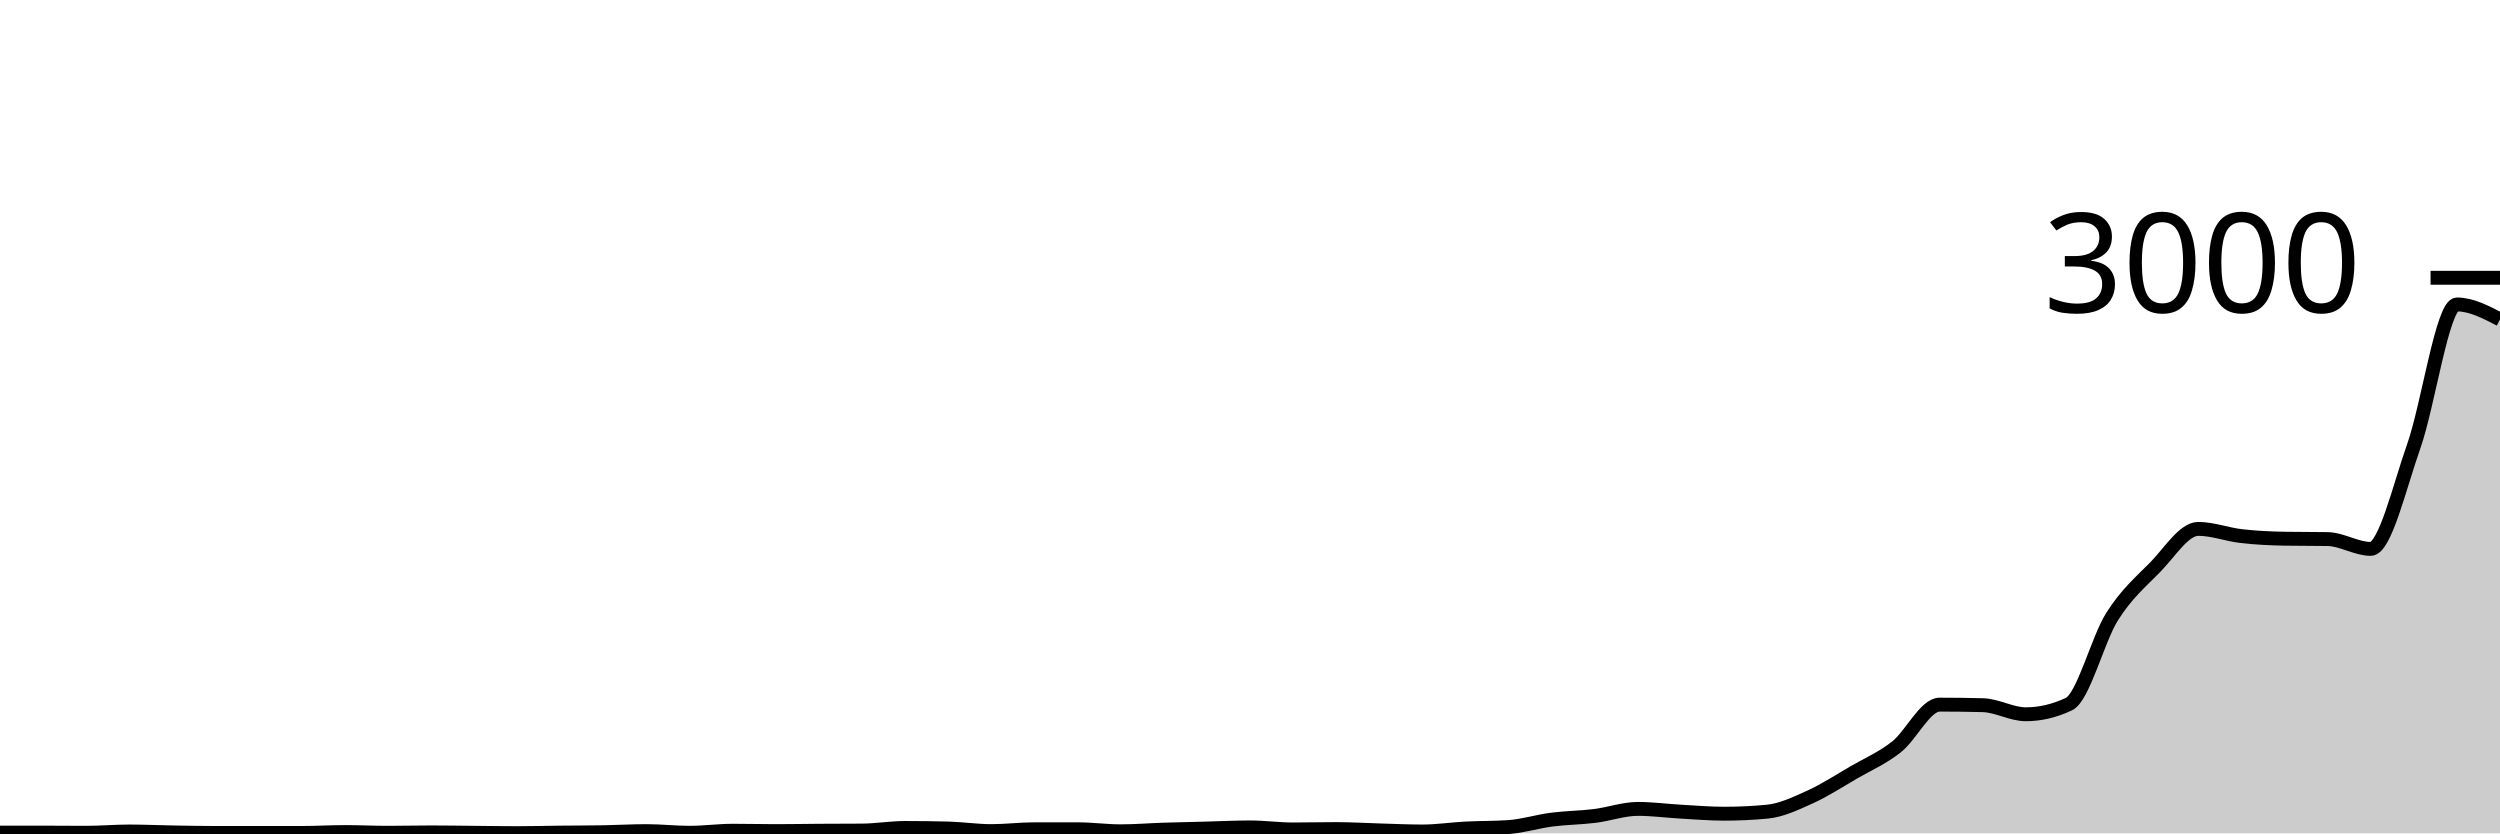
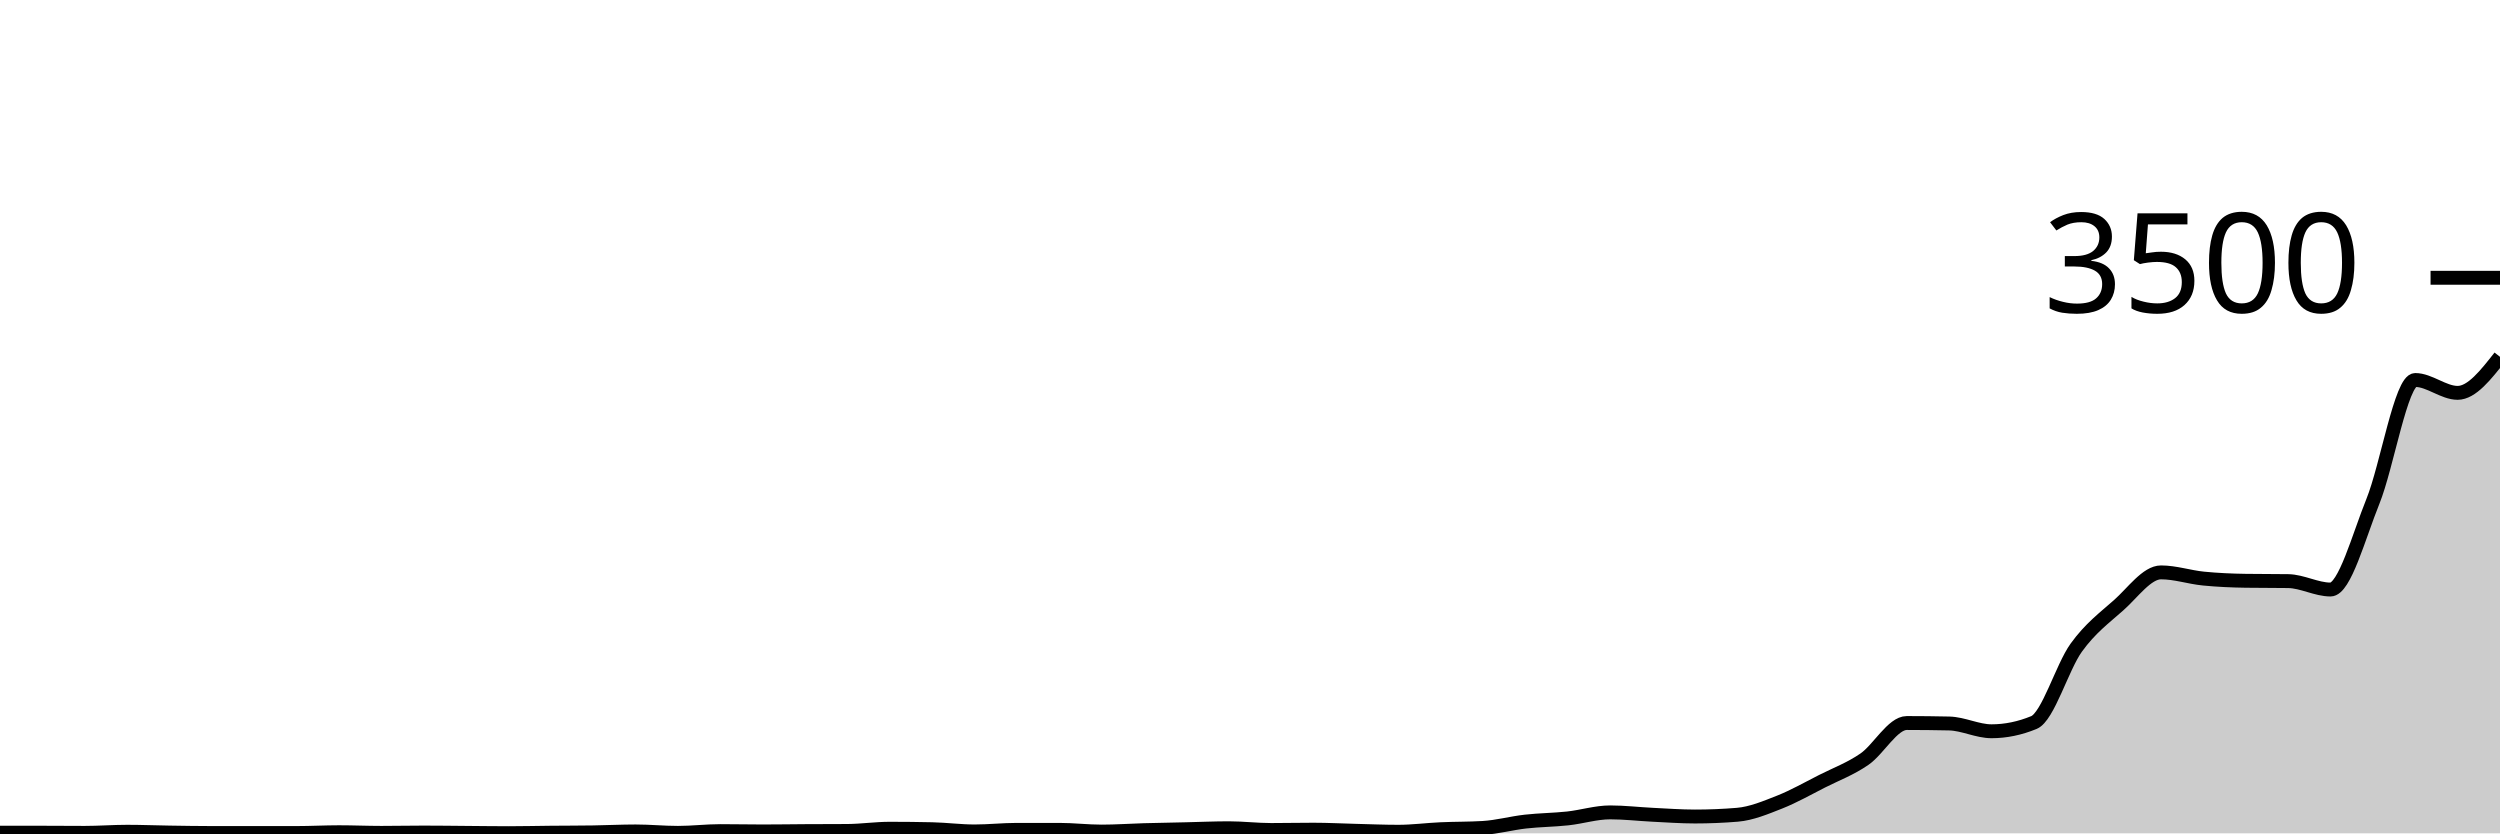
<svg xmlns="http://www.w3.org/2000/svg" viewBox="0 0 180 60">
  <g transform="translate(0,20)">
-     <path class="area" fill="rgba(0, 0, 0, 0.2)" d="M0,39.947C1.034,39.947,2.069,39.947,3.103,39.947C4.138,39.947,5.172,39.96,6.207,39.96C7.241,39.96,8.276,39.867,9.31,39.867C10.345,39.867,11.379,39.916,12.414,39.933C13.448,39.951,14.483,39.973,15.517,39.973C16.552,39.973,17.586,39.973,18.621,39.973C19.655,39.973,20.69,39.973,21.724,39.973C22.759,39.973,23.793,39.907,24.828,39.907C25.862,39.907,26.897,39.96,27.931,39.96C28.966,39.96,30,39.933,31.034,39.933C32.069,39.933,33.103,39.951,34.138,39.96C35.172,39.969,36.207,39.987,37.241,39.987C38.276,39.987,39.31,39.958,40.345,39.947C41.379,39.936,42.414,39.938,43.448,39.92C44.483,39.902,45.517,39.84,46.552,39.84C47.586,39.84,48.621,39.96,49.655,39.96C50.69,39.96,51.724,39.813,52.759,39.813C53.793,39.813,54.828,39.84,55.862,39.84C56.897,39.84,57.931,39.82,58.966,39.813C60,39.807,61.034,39.809,62.069,39.8C63.103,39.791,64.138,39.613,65.172,39.613C66.207,39.613,67.241,39.627,68.276,39.653C69.31,39.68,70.345,39.84,71.379,39.84C72.414,39.84,73.448,39.707,74.483,39.707C75.517,39.707,76.552,39.707,77.586,39.707C78.621,39.707,79.655,39.853,80.69,39.853C81.724,39.853,82.759,39.767,83.793,39.733C84.828,39.7,85.862,39.68,86.897,39.653C87.931,39.627,88.966,39.573,90,39.573C91.034,39.573,92.069,39.72,93.103,39.72C94.138,39.72,95.172,39.693,96.207,39.693C97.241,39.693,98.276,39.758,99.31,39.787C100.345,39.816,101.379,39.867,102.414,39.867C103.448,39.867,104.483,39.707,105.517,39.653C106.552,39.6,107.586,39.618,108.621,39.547C109.655,39.476,110.69,39.147,111.724,39.013C112.759,38.88,113.793,38.876,114.828,38.747C115.862,38.618,116.897,38.24,117.931,38.24C118.966,38.24,120,38.382,121.034,38.44C122.069,38.498,123.103,38.587,124.138,38.587C125.172,38.587,126.207,38.538,127.241,38.44C128.276,38.342,129.31,37.842,130.345,37.373C131.379,36.904,132.414,36.227,133.448,35.627C134.483,35.027,135.517,34.589,136.552,33.773C137.586,32.958,138.621,30.733,139.655,30.733C140.69,30.733,141.724,30.747,142.759,30.773C143.793,30.8,144.828,31.427,145.862,31.427C146.897,31.427,147.931,31.182,148.966,30.693C150,30.204,151.034,26.042,152.069,24.4C153.103,22.758,154.138,21.893,155.172,20.84C156.207,19.787,157.241,18.08,158.276,18.08C159.31,18.08,160.345,18.482,161.379,18.6C162.414,18.718,163.448,18.769,164.483,18.787C165.517,18.804,166.552,18.796,167.586,18.813C168.621,18.831,169.655,19.52,170.69,19.52C171.724,19.52,172.759,15.053,173.793,12.12C174.828,9.187,175.862,1.92,176.897,1.92C177.931,1.92,178.966,2.46,180,3L180,40C178.966,40,177.931,40,176.897,40C175.862,40,174.828,40,173.793,40C172.759,40,171.724,40,170.69,40C169.655,40,168.621,40,167.586,40C166.552,40,165.517,40,164.483,40C163.448,40,162.414,40,161.379,40C160.345,40,159.31,40,158.276,40C157.241,40,156.207,40,155.172,40C154.138,40,153.103,40,152.069,40C151.034,40,150,40,148.966,40C147.931,40,146.897,40,145.862,40C144.828,40,143.793,40,142.759,40C141.724,40,140.69,40,139.655,40C138.621,40,137.586,40,136.552,40C135.517,40,134.483,40,133.448,40C132.414,40,131.379,40,130.345,40C129.31,40,128.276,40,127.241,40C126.207,40,125.172,40,124.138,40C123.103,40,122.069,40,121.034,40C120,40,118.966,40,117.931,40C116.897,40,115.862,40,114.828,40C113.793,40,112.759,40,111.724,40C110.69,40,109.655,40,108.621,40C107.586,40,106.552,40,105.517,40C104.483,40,103.448,40,102.414,40C101.379,40,100.345,40,99.31,40C98.276,40,97.241,40,96.207,40C95.172,40,94.138,40,93.103,40C92.069,40,91.034,40,90,40C88.966,40,87.931,40,86.897,40C85.862,40,84.828,40,83.793,40C82.759,40,81.724,40,80.69,40C79.655,40,78.621,40,77.586,40C76.552,40,75.517,40,74.483,40C73.448,40,72.414,40,71.379,40C70.345,40,69.31,40,68.276,40C67.241,40,66.207,40,65.172,40C64.138,40,63.103,40,62.069,40C61.034,40,60,40,58.966,40C57.931,40,56.897,40,55.862,40C54.828,40,53.793,40,52.759,40C51.724,40,50.69,40,49.655,40C48.621,40,47.586,40,46.552,40C45.517,40,44.483,40,43.448,40C42.414,40,41.379,40,40.345,40C39.31,40,38.276,40,37.241,40C36.207,40,35.172,40,34.138,40C33.103,40,32.069,40,31.034,40C30,40,28.966,40,27.931,40C26.897,40,25.862,40,24.828,40C23.793,40,22.759,40,21.724,40C20.69,40,19.655,40,18.621,40C17.586,40,16.552,40,15.517,40C14.483,40,13.448,40,12.414,40C11.379,40,10.345,40,9.31,40C8.276,40,7.241,40,6.207,40C5.172,40,4.138,40,3.103,40C2.069,40,1.034,40,0,40Z" />
-     <path class="line" stroke="black" fill="none" d="M0,39.947C1.034,39.947,2.069,39.947,3.103,39.947C4.138,39.947,5.172,39.96,6.207,39.96C7.241,39.96,8.276,39.867,9.31,39.867C10.345,39.867,11.379,39.916,12.414,39.933C13.448,39.951,14.483,39.973,15.517,39.973C16.552,39.973,17.586,39.973,18.621,39.973C19.655,39.973,20.69,39.973,21.724,39.973C22.759,39.973,23.793,39.907,24.828,39.907C25.862,39.907,26.897,39.96,27.931,39.96C28.966,39.96,30,39.933,31.034,39.933C32.069,39.933,33.103,39.951,34.138,39.96C35.172,39.969,36.207,39.987,37.241,39.987C38.276,39.987,39.31,39.958,40.345,39.947C41.379,39.936,42.414,39.938,43.448,39.92C44.483,39.902,45.517,39.84,46.552,39.84C47.586,39.84,48.621,39.96,49.655,39.96C50.69,39.96,51.724,39.813,52.759,39.813C53.793,39.813,54.828,39.84,55.862,39.84C56.897,39.84,57.931,39.82,58.966,39.813C60,39.807,61.034,39.809,62.069,39.8C63.103,39.791,64.138,39.613,65.172,39.613C66.207,39.613,67.241,39.627,68.276,39.653C69.31,39.68,70.345,39.84,71.379,39.84C72.414,39.84,73.448,39.707,74.483,39.707C75.517,39.707,76.552,39.707,77.586,39.707C78.621,39.707,79.655,39.853,80.69,39.853C81.724,39.853,82.759,39.767,83.793,39.733C84.828,39.7,85.862,39.68,86.897,39.653C87.931,39.627,88.966,39.573,90,39.573C91.034,39.573,92.069,39.72,93.103,39.72C94.138,39.72,95.172,39.693,96.207,39.693C97.241,39.693,98.276,39.758,99.31,39.787C100.345,39.816,101.379,39.867,102.414,39.867C103.448,39.867,104.483,39.707,105.517,39.653C106.552,39.6,107.586,39.618,108.621,39.547C109.655,39.476,110.69,39.147,111.724,39.013C112.759,38.88,113.793,38.876,114.828,38.747C115.862,38.618,116.897,38.24,117.931,38.24C118.966,38.24,120,38.382,121.034,38.44C122.069,38.498,123.103,38.587,124.138,38.587C125.172,38.587,126.207,38.538,127.241,38.44C128.276,38.342,129.31,37.842,130.345,37.373C131.379,36.904,132.414,36.227,133.448,35.627C134.483,35.027,135.517,34.589,136.552,33.773C137.586,32.958,138.621,30.733,139.655,30.733C140.69,30.733,141.724,30.747,142.759,30.773C143.793,30.8,144.828,31.427,145.862,31.427C146.897,31.427,147.931,31.182,148.966,30.693C150,30.204,151.034,26.042,152.069,24.4C153.103,22.758,154.138,21.893,155.172,20.84C156.207,19.787,157.241,18.08,158.276,18.08C159.31,18.08,160.345,18.482,161.379,18.6C162.414,18.718,163.448,18.769,164.483,18.787C165.517,18.804,166.552,18.796,167.586,18.813C168.621,18.831,169.655,19.52,170.69,19.52C171.724,19.52,172.759,15.053,173.793,12.12C174.828,9.187,175.862,1.92,176.897,1.92C177.931,1.92,178.966,2.46,180,3" />
+     <path class="area" fill="rgba(0, 0, 0, 0.2)" d="M0,39.954C1.017,39.954,2.034,39.954,3.051,39.954C4.068,39.954,5.085,39.966,6.102,39.966C7.119,39.966,8.136,39.886,9.153,39.886C10.169,39.886,11.186,39.928,12.203,39.943C13.22,39.958,14.237,39.977,15.254,39.977C16.271,39.977,17.288,39.977,18.305,39.977C19.322,39.977,20.339,39.977,21.356,39.977C22.373,39.977,23.39,39.92,24.407,39.92C25.424,39.92,26.441,39.966,27.458,39.966C28.475,39.966,29.492,39.943,30.508,39.943C31.525,39.943,32.542,39.958,33.559,39.966C34.576,39.973,35.593,39.989,36.61,39.989C37.627,39.989,38.644,39.964,39.661,39.954C40.678,39.945,41.695,39.947,42.712,39.931C43.729,39.916,44.746,39.863,45.763,39.863C46.78,39.863,47.797,39.966,48.814,39.966C49.831,39.966,50.847,39.84,51.864,39.84C52.881,39.84,53.898,39.863,54.915,39.863C55.932,39.863,56.949,39.846,57.966,39.84C58.983,39.834,60,39.836,61.017,39.829C62.034,39.821,63.051,39.669,64.068,39.669C65.085,39.669,66.102,39.68,67.119,39.703C68.136,39.726,69.153,39.863,70.169,39.863C71.186,39.863,72.203,39.749,73.22,39.749C74.237,39.749,75.254,39.749,76.271,39.749C77.288,39.749,78.305,39.874,79.322,39.874C80.339,39.874,81.356,39.8,82.373,39.771C83.39,39.743,84.407,39.726,85.424,39.703C86.441,39.68,87.458,39.634,88.475,39.634C89.492,39.634,90.508,39.76,91.525,39.76C92.542,39.76,93.559,39.737,94.576,39.737C95.593,39.737,96.61,39.792,97.627,39.817C98.644,39.842,99.661,39.886,100.678,39.886C101.695,39.886,102.712,39.749,103.729,39.703C104.746,39.657,105.763,39.672,106.78,39.611C107.797,39.55,108.814,39.269,109.831,39.154C110.847,39.04,111.864,39.036,112.881,38.926C113.898,38.815,114.915,38.491,115.932,38.491C116.949,38.491,117.966,38.613,118.983,38.663C120,38.712,121.017,38.789,122.034,38.789C123.051,38.789,124.068,38.747,125.085,38.663C126.102,38.579,127.119,38.15,128.136,37.749C129.153,37.347,130.169,36.766,131.186,36.251C132.203,35.737,133.22,35.362,134.237,34.663C135.254,33.964,136.271,32.057,137.288,32.057C138.305,32.057,139.322,32.069,140.339,32.091C141.356,32.114,142.373,32.651,143.39,32.651C144.407,32.651,145.424,32.442,146.441,32.023C147.458,31.604,148.475,28.036,149.492,26.629C150.508,25.221,151.525,24.48,152.542,23.577C153.559,22.674,154.576,21.211,155.593,21.211C156.61,21.211,157.627,21.556,158.644,21.657C159.661,21.758,160.678,21.802,161.695,21.817C162.712,21.832,163.729,21.825,164.746,21.84C165.763,21.855,166.78,22.446,167.797,22.446C168.814,22.446,169.831,18.617,170.847,16.103C171.864,13.589,172.881,7.36,173.898,7.36C174.915,7.36,175.932,8.286,176.949,8.286C177.966,8.286,178.983,6.989,180,5.691L180,40C178.983,40,177.966,40,176.949,40C175.932,40,174.915,40,173.898,40C172.881,40,171.864,40,170.847,40C169.831,40,168.814,40,167.797,40C166.78,40,165.763,40,164.746,40C163.729,40,162.712,40,161.695,40C160.678,40,159.661,40,158.644,40C157.627,40,156.61,40,155.593,40C154.576,40,153.559,40,152.542,40C151.525,40,150.508,40,149.492,40C148.475,40,147.458,40,146.441,40C145.424,40,144.407,40,143.39,40C142.373,40,141.356,40,140.339,40C139.322,40,138.305,40,137.288,40C136.271,40,135.254,40,134.237,40C133.22,40,132.203,40,131.186,40C130.169,40,129.153,40,128.136,40C127.119,40,126.102,40,125.085,40C124.068,40,123.051,40,122.034,40C121.017,40,120,40,118.983,40C117.966,40,116.949,40,115.932,40C114.915,40,113.898,40,112.881,40C111.864,40,110.847,40,109.831,40C108.814,40,107.797,40,106.78,40C105.763,40,104.746,40,103.729,40C102.712,40,101.695,40,100.678,40C99.661,40,98.644,40,97.627,40C96.61,40,95.593,40,94.576,40C93.559,40,92.542,40,91.525,40C90.508,40,89.492,40,88.475,40C87.458,40,86.441,40,85.424,40C84.407,40,83.39,40,82.373,40C81.356,40,80.339,40,79.322,40C78.305,40,77.288,40,76.271,40C75.254,40,74.237,40,73.22,40C72.203,40,71.186,40,70.169,40C69.153,40,68.136,40,67.119,40C66.102,40,65.085,40,64.068,40C63.051,40,62.034,40,61.017,40C60,40,58.983,40,57.966,40C56.949,40,55.932,40,54.915,40C53.898,40,52.881,40,51.864,40C50.847,40,49.831,40,48.814,40C47.797,40,46.78,40,45.763,40C44.746,40,43.729,40,42.712,40C41.695,40,40.678,40,39.661,40C38.644,40,37.627,40,36.61,40C35.593,40,34.576,40,33.559,40C32.542,40,31.525,40,30.508,40C29.492,40,28.475,40,27.458,40C26.441,40,25.424,40,24.407,40C23.39,40,22.373,40,21.356,40C20.339,40,19.322,40,18.305,40C17.288,40,16.271,40,15.254,40C14.237,40,13.22,40,12.203,40C11.186,40,10.169,40,9.153,40C8.136,40,7.119,40,6.102,40C5.085,40,4.068,40,3.051,40C2.034,40,1.017,40,0,40Z" />
+     <path class="line" stroke="black" fill="none" d="M0,39.954C1.017,39.954,2.034,39.954,3.051,39.954C4.068,39.954,5.085,39.966,6.102,39.966C7.119,39.966,8.136,39.886,9.153,39.886C10.169,39.886,11.186,39.928,12.203,39.943C13.22,39.958,14.237,39.977,15.254,39.977C16.271,39.977,17.288,39.977,18.305,39.977C19.322,39.977,20.339,39.977,21.356,39.977C22.373,39.977,23.39,39.92,24.407,39.92C25.424,39.92,26.441,39.966,27.458,39.966C28.475,39.966,29.492,39.943,30.508,39.943C31.525,39.943,32.542,39.958,33.559,39.966C34.576,39.973,35.593,39.989,36.61,39.989C37.627,39.989,38.644,39.964,39.661,39.954C40.678,39.945,41.695,39.947,42.712,39.931C43.729,39.916,44.746,39.863,45.763,39.863C46.78,39.863,47.797,39.966,48.814,39.966C49.831,39.966,50.847,39.84,51.864,39.84C52.881,39.84,53.898,39.863,54.915,39.863C55.932,39.863,56.949,39.846,57.966,39.84C58.983,39.834,60,39.836,61.017,39.829C62.034,39.821,63.051,39.669,64.068,39.669C65.085,39.669,66.102,39.68,67.119,39.703C68.136,39.726,69.153,39.863,70.169,39.863C71.186,39.863,72.203,39.749,73.22,39.749C74.237,39.749,75.254,39.749,76.271,39.749C77.288,39.749,78.305,39.874,79.322,39.874C80.339,39.874,81.356,39.8,82.373,39.771C83.39,39.743,84.407,39.726,85.424,39.703C86.441,39.68,87.458,39.634,88.475,39.634C89.492,39.634,90.508,39.76,91.525,39.76C92.542,39.76,93.559,39.737,94.576,39.737C95.593,39.737,96.61,39.792,97.627,39.817C98.644,39.842,99.661,39.886,100.678,39.886C101.695,39.886,102.712,39.749,103.729,39.703C104.746,39.657,105.763,39.672,106.78,39.611C107.797,39.55,108.814,39.269,109.831,39.154C110.847,39.04,111.864,39.036,112.881,38.926C113.898,38.815,114.915,38.491,115.932,38.491C116.949,38.491,117.966,38.613,118.983,38.663C120,38.712,121.017,38.789,122.034,38.789C123.051,38.789,124.068,38.747,125.085,38.663C126.102,38.579,127.119,38.15,128.136,37.749C129.153,37.347,130.169,36.766,131.186,36.251C132.203,35.737,133.22,35.362,134.237,34.663C135.254,33.964,136.271,32.057,137.288,32.057C138.305,32.057,139.322,32.069,140.339,32.091C141.356,32.114,142.373,32.651,143.39,32.651C144.407,32.651,145.424,32.442,146.441,32.023C147.458,31.604,148.475,28.036,149.492,26.629C150.508,25.221,151.525,24.48,152.542,23.577C153.559,22.674,154.576,21.211,155.593,21.211C156.61,21.211,157.627,21.556,158.644,21.657C159.661,21.758,160.678,21.802,161.695,21.817C162.712,21.832,163.729,21.825,164.746,21.84C165.763,21.855,166.78,22.446,167.797,22.446C168.814,22.446,169.831,18.617,170.847,16.103C171.864,13.589,172.881,7.36,173.898,7.36C174.915,7.36,175.932,8.286,176.949,8.286C177.966,8.286,178.983,6.989,180,5.691" />
    <path class="axis-ceiling" stroke-width="1" stroke="black" fill="none" d="M175,0L180,0" />
-     <text class="axis-ceiling-label" font-family="sans-serif" text-anchor="end" font-size="10px" x="170" y="2.5">3000</text>
+     <text class="axis-ceiling-label" font-family="sans-serif" text-anchor="end" font-size="10px" x="170" y="2.5">3500</text>
  </g>
</svg>
